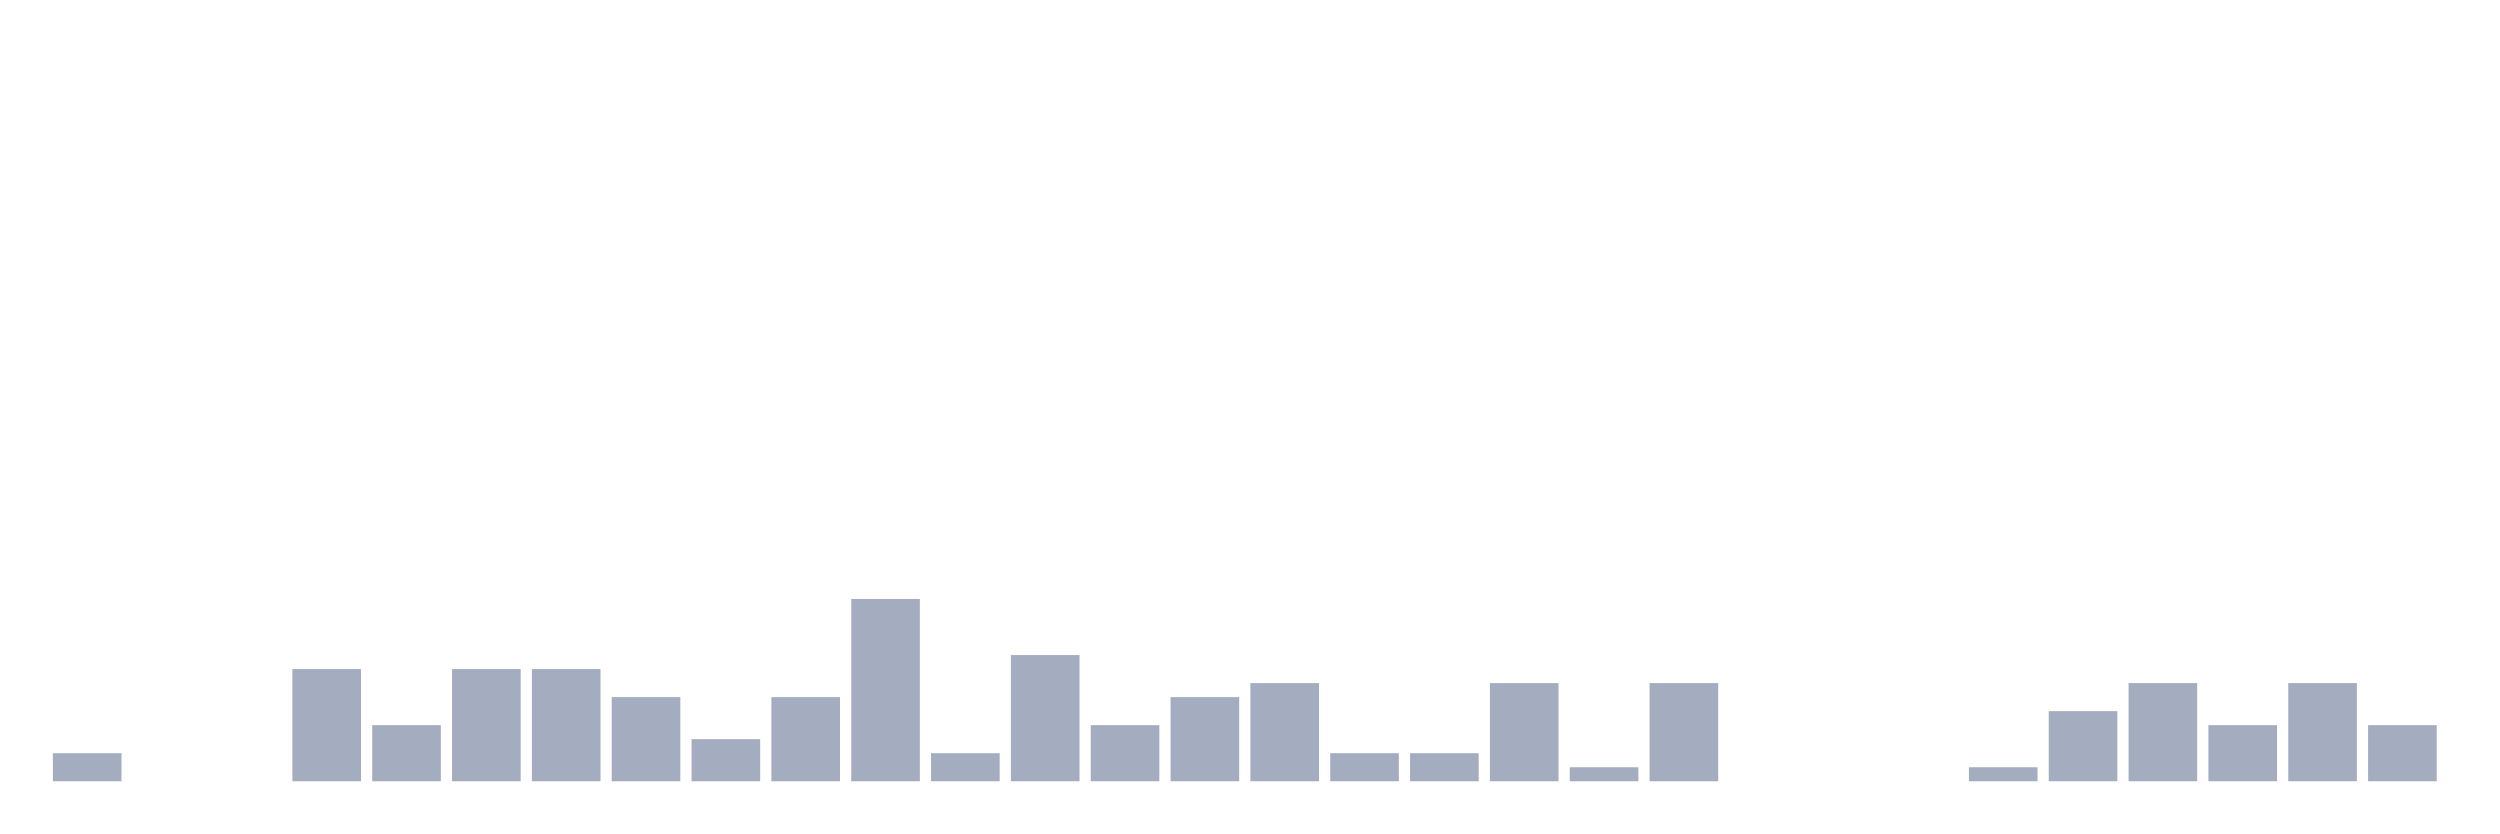
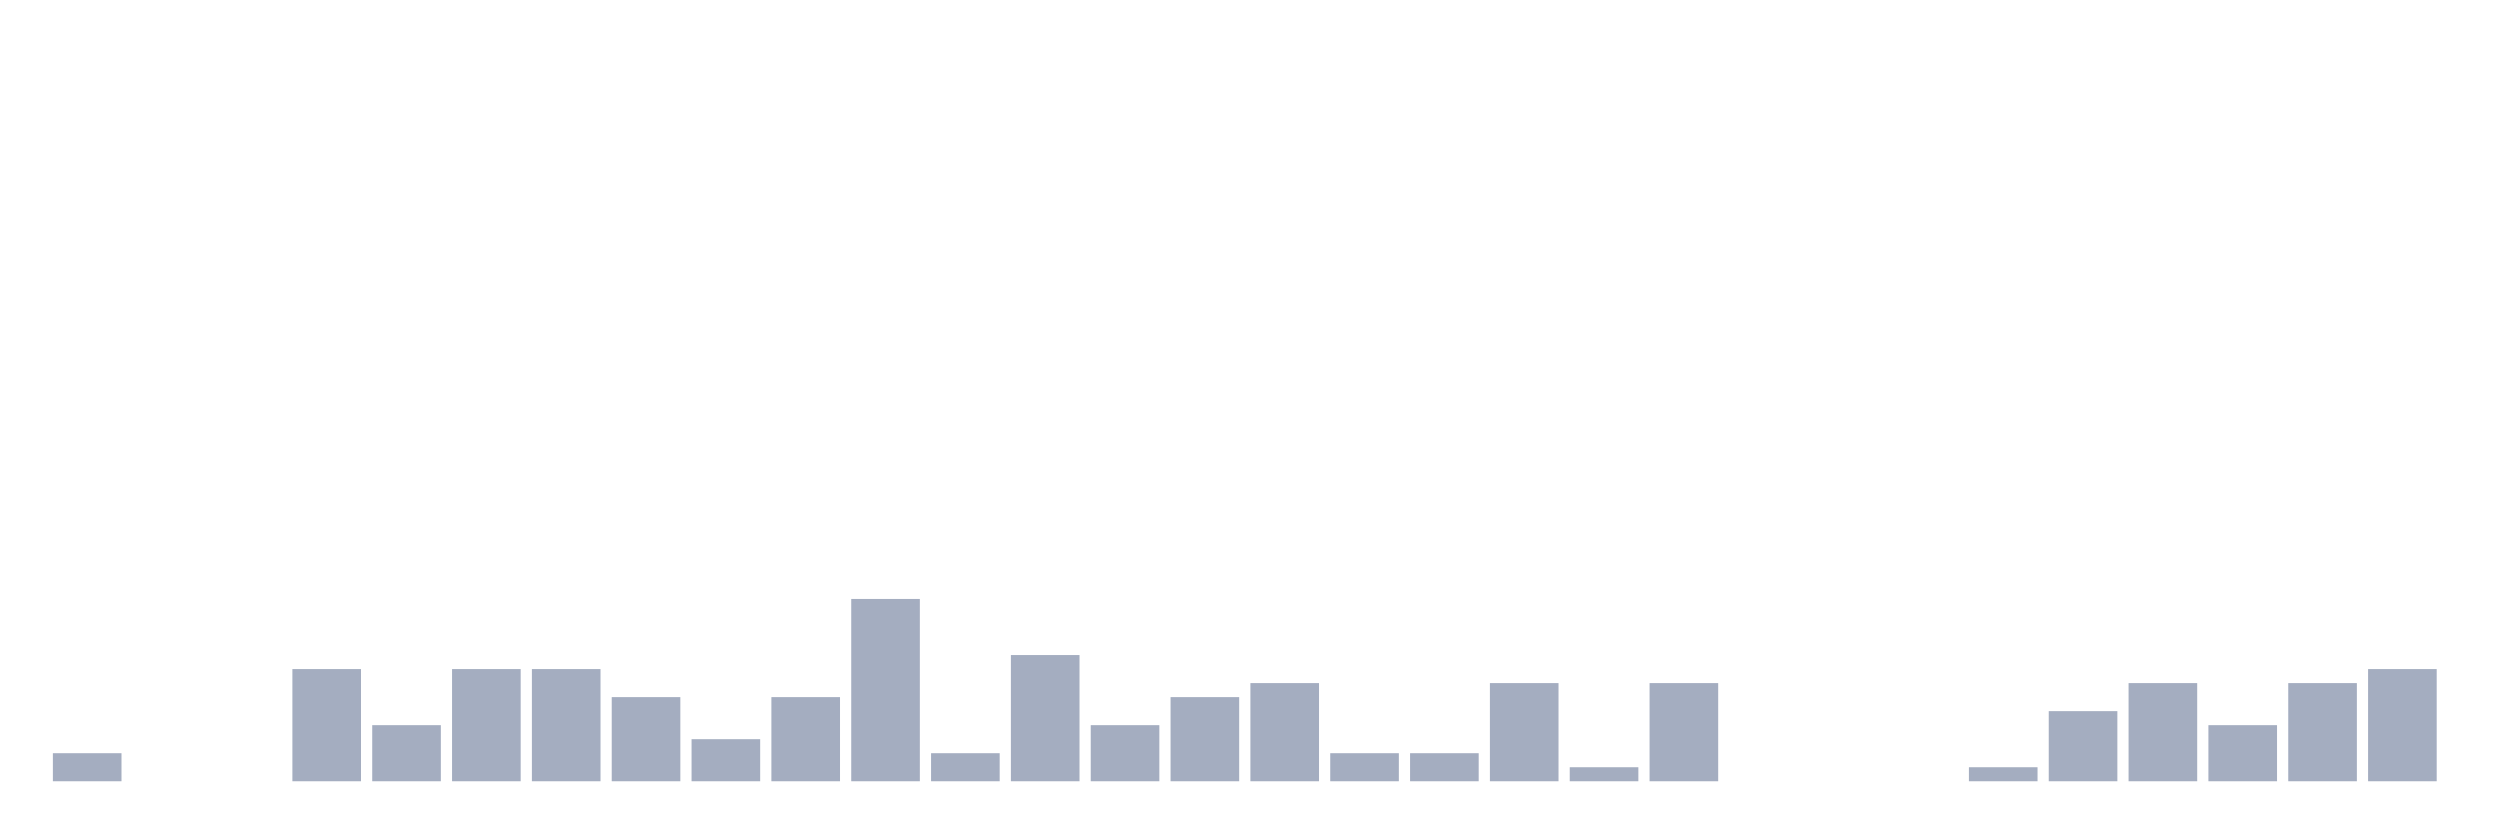
<svg xmlns="http://www.w3.org/2000/svg" viewBox="0 0 480 160">
  <g transform="translate(10,10)">
    <rect class="bar" x="0.153" width="13.175" y="134.615" height="5.385" fill="rgb(164,173,192)" />
    <rect class="bar" x="15.482" width="13.175" y="140" height="0" fill="rgb(164,173,192)" />
    <rect class="bar" x="30.81" width="13.175" y="140" height="0" fill="rgb(164,173,192)" />
    <rect class="bar" x="46.138" width="13.175" y="118.462" height="21.538" fill="rgb(164,173,192)" />
    <rect class="bar" x="61.466" width="13.175" y="129.231" height="10.769" fill="rgb(164,173,192)" />
    <rect class="bar" x="76.794" width="13.175" y="118.462" height="21.538" fill="rgb(164,173,192)" />
    <rect class="bar" x="92.123" width="13.175" y="118.462" height="21.538" fill="rgb(164,173,192)" />
    <rect class="bar" x="107.451" width="13.175" y="123.846" height="16.154" fill="rgb(164,173,192)" />
    <rect class="bar" x="122.779" width="13.175" y="131.923" height="8.077" fill="rgb(164,173,192)" />
    <rect class="bar" x="138.107" width="13.175" y="123.846" height="16.154" fill="rgb(164,173,192)" />
    <rect class="bar" x="153.436" width="13.175" y="105" height="35" fill="rgb(164,173,192)" />
    <rect class="bar" x="168.764" width="13.175" y="134.615" height="5.385" fill="rgb(164,173,192)" />
    <rect class="bar" x="184.092" width="13.175" y="115.769" height="24.231" fill="rgb(164,173,192)" />
    <rect class="bar" x="199.42" width="13.175" y="129.231" height="10.769" fill="rgb(164,173,192)" />
    <rect class="bar" x="214.748" width="13.175" y="123.846" height="16.154" fill="rgb(164,173,192)" />
    <rect class="bar" x="230.077" width="13.175" y="121.154" height="18.846" fill="rgb(164,173,192)" />
    <rect class="bar" x="245.405" width="13.175" y="134.615" height="5.385" fill="rgb(164,173,192)" />
    <rect class="bar" x="260.733" width="13.175" y="134.615" height="5.385" fill="rgb(164,173,192)" />
    <rect class="bar" x="276.061" width="13.175" y="121.154" height="18.846" fill="rgb(164,173,192)" />
    <rect class="bar" x="291.39" width="13.175" y="137.308" height="2.692" fill="rgb(164,173,192)" />
    <rect class="bar" x="306.718" width="13.175" y="121.154" height="18.846" fill="rgb(164,173,192)" />
    <rect class="bar" x="322.046" width="13.175" y="140" height="0" fill="rgb(164,173,192)" />
    <rect class="bar" x="337.374" width="13.175" y="140" height="0" fill="rgb(164,173,192)" />
    <rect class="bar" x="352.702" width="13.175" y="140" height="0" fill="rgb(164,173,192)" />
    <rect class="bar" x="368.031" width="13.175" y="137.308" height="2.692" fill="rgb(164,173,192)" />
    <rect class="bar" x="383.359" width="13.175" y="126.538" height="13.462" fill="rgb(164,173,192)" />
    <rect class="bar" x="398.687" width="13.175" y="121.154" height="18.846" fill="rgb(164,173,192)" />
    <rect class="bar" x="414.015" width="13.175" y="129.231" height="10.769" fill="rgb(164,173,192)" />
    <rect class="bar" x="429.344" width="13.175" y="121.154" height="18.846" fill="rgb(164,173,192)" />
-     <rect class="bar" x="444.672" width="13.175" y="129.231" height="10.769" fill="rgb(164,173,192)" />
+     <rect class="bar" x="444.672" width="13.175" y="118.462" height="21.538" fill="rgb(164,173,192)" />
  </g>
</svg>
